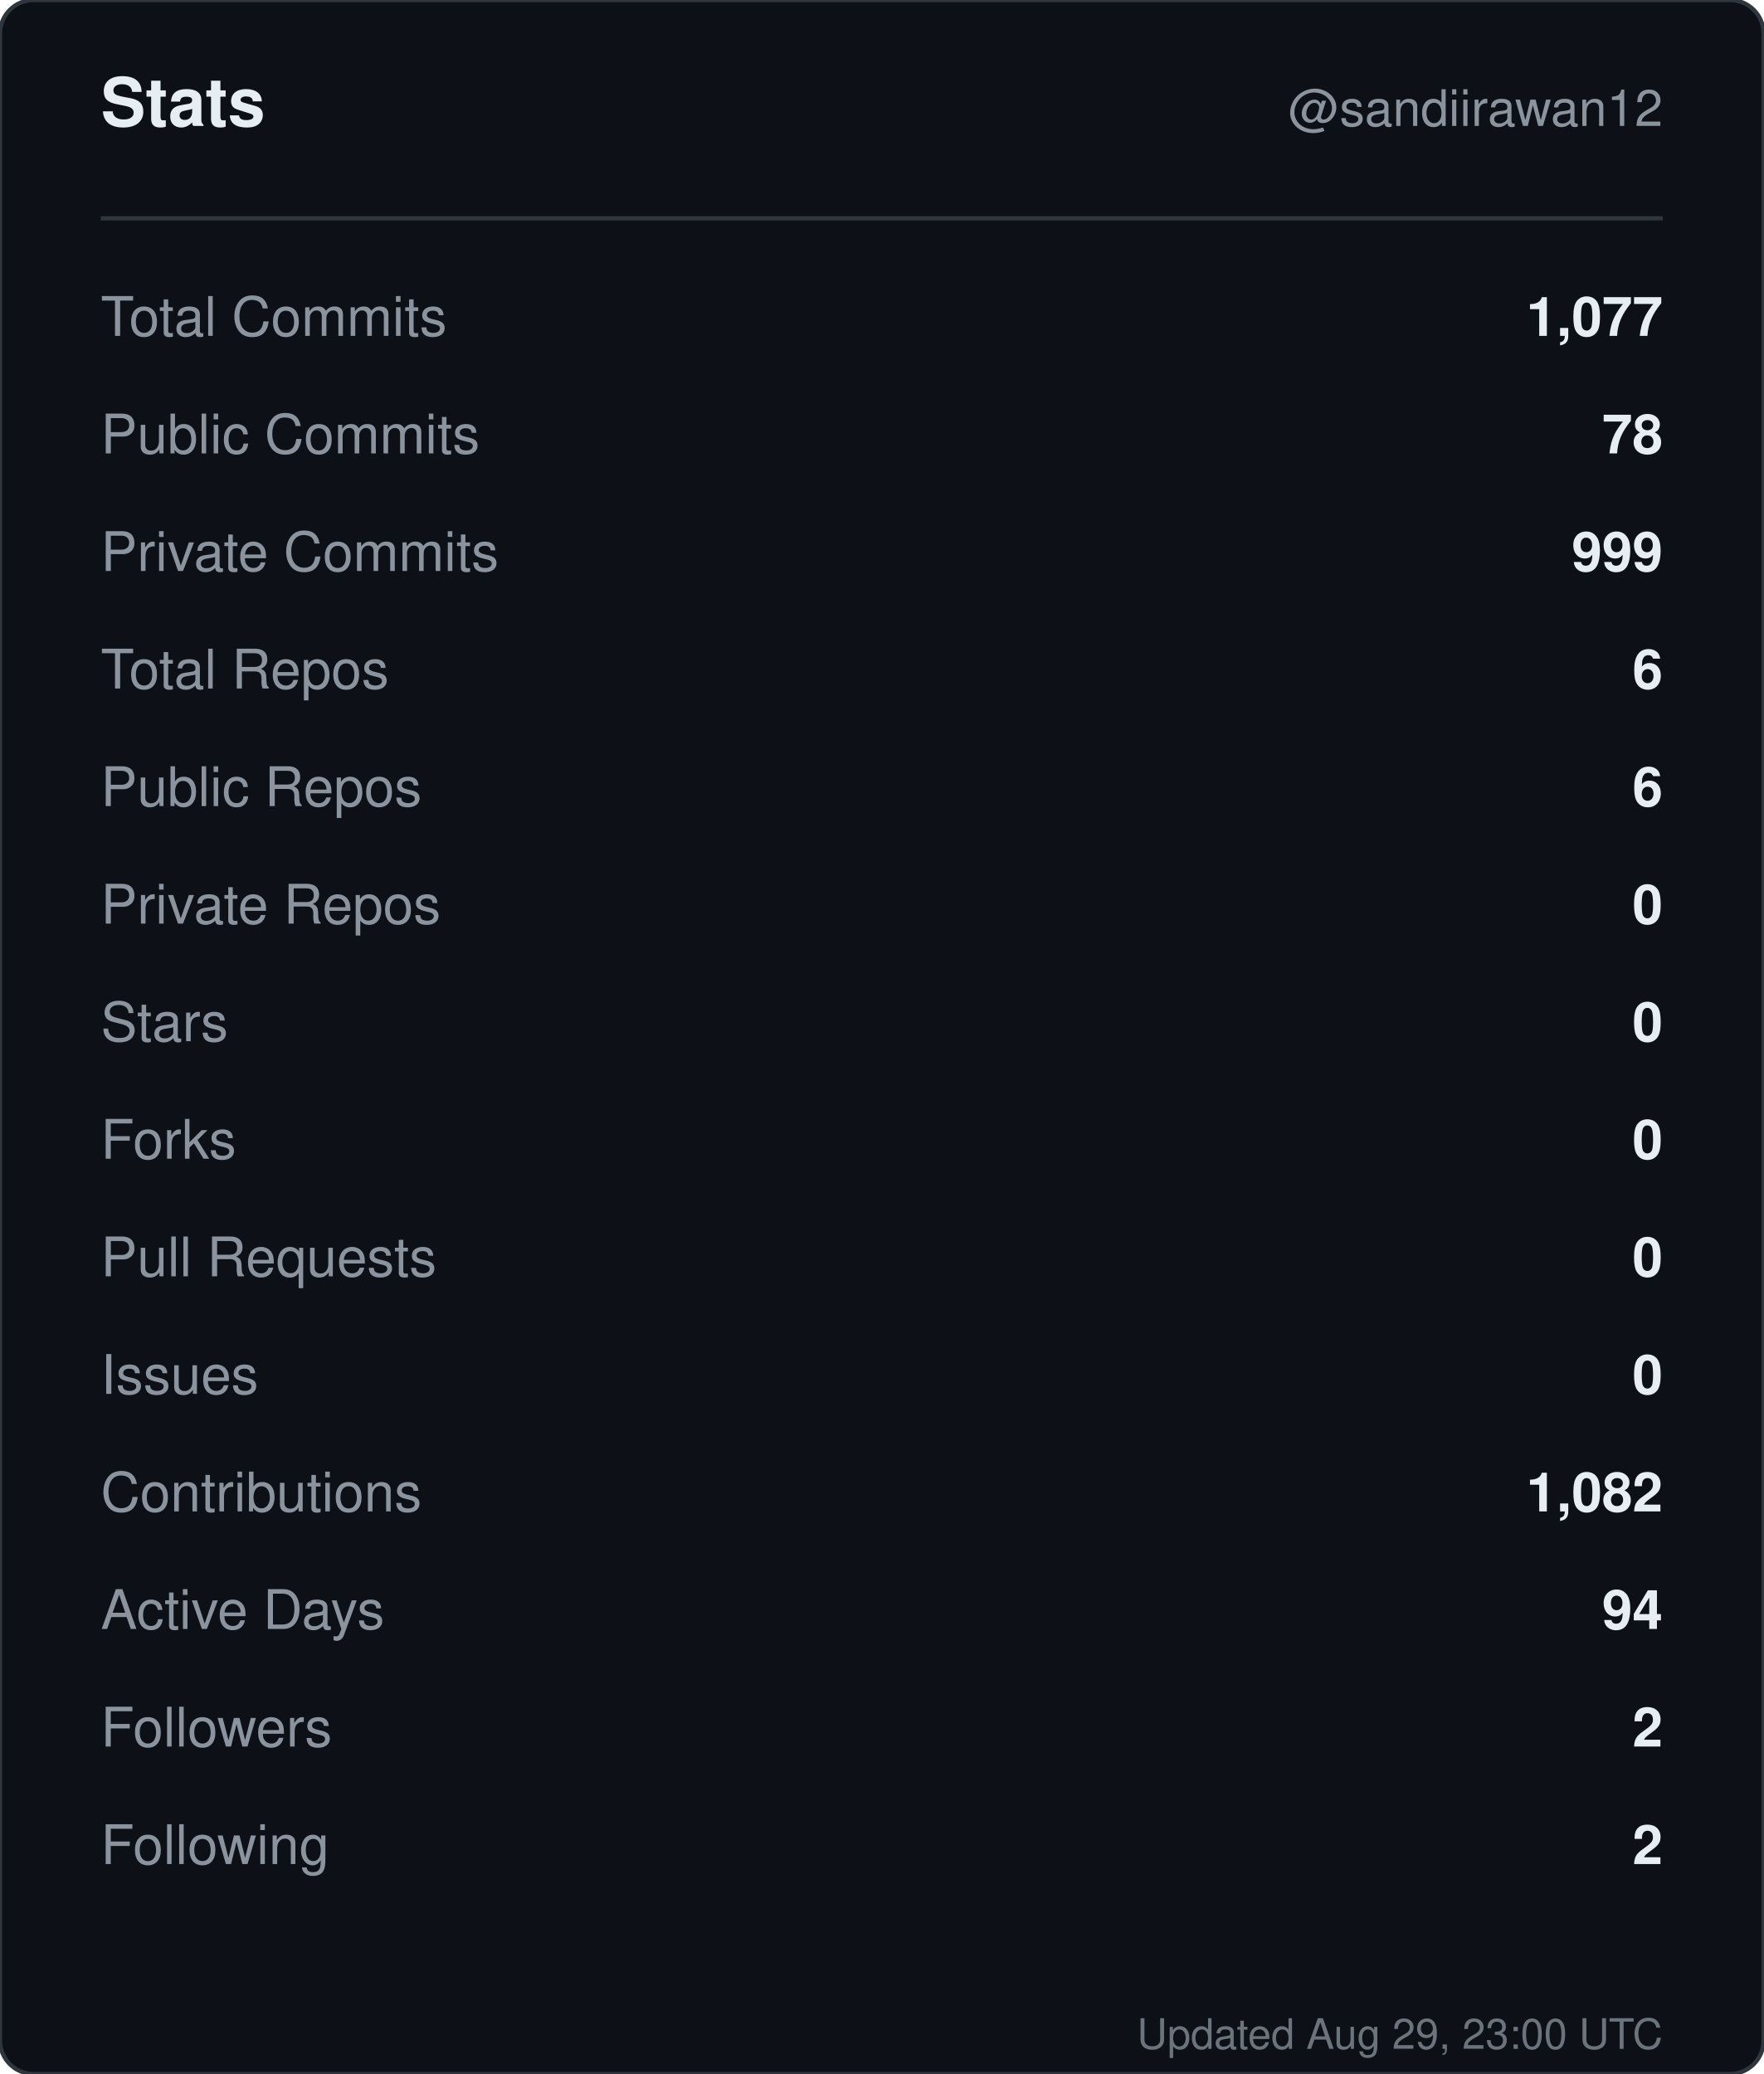
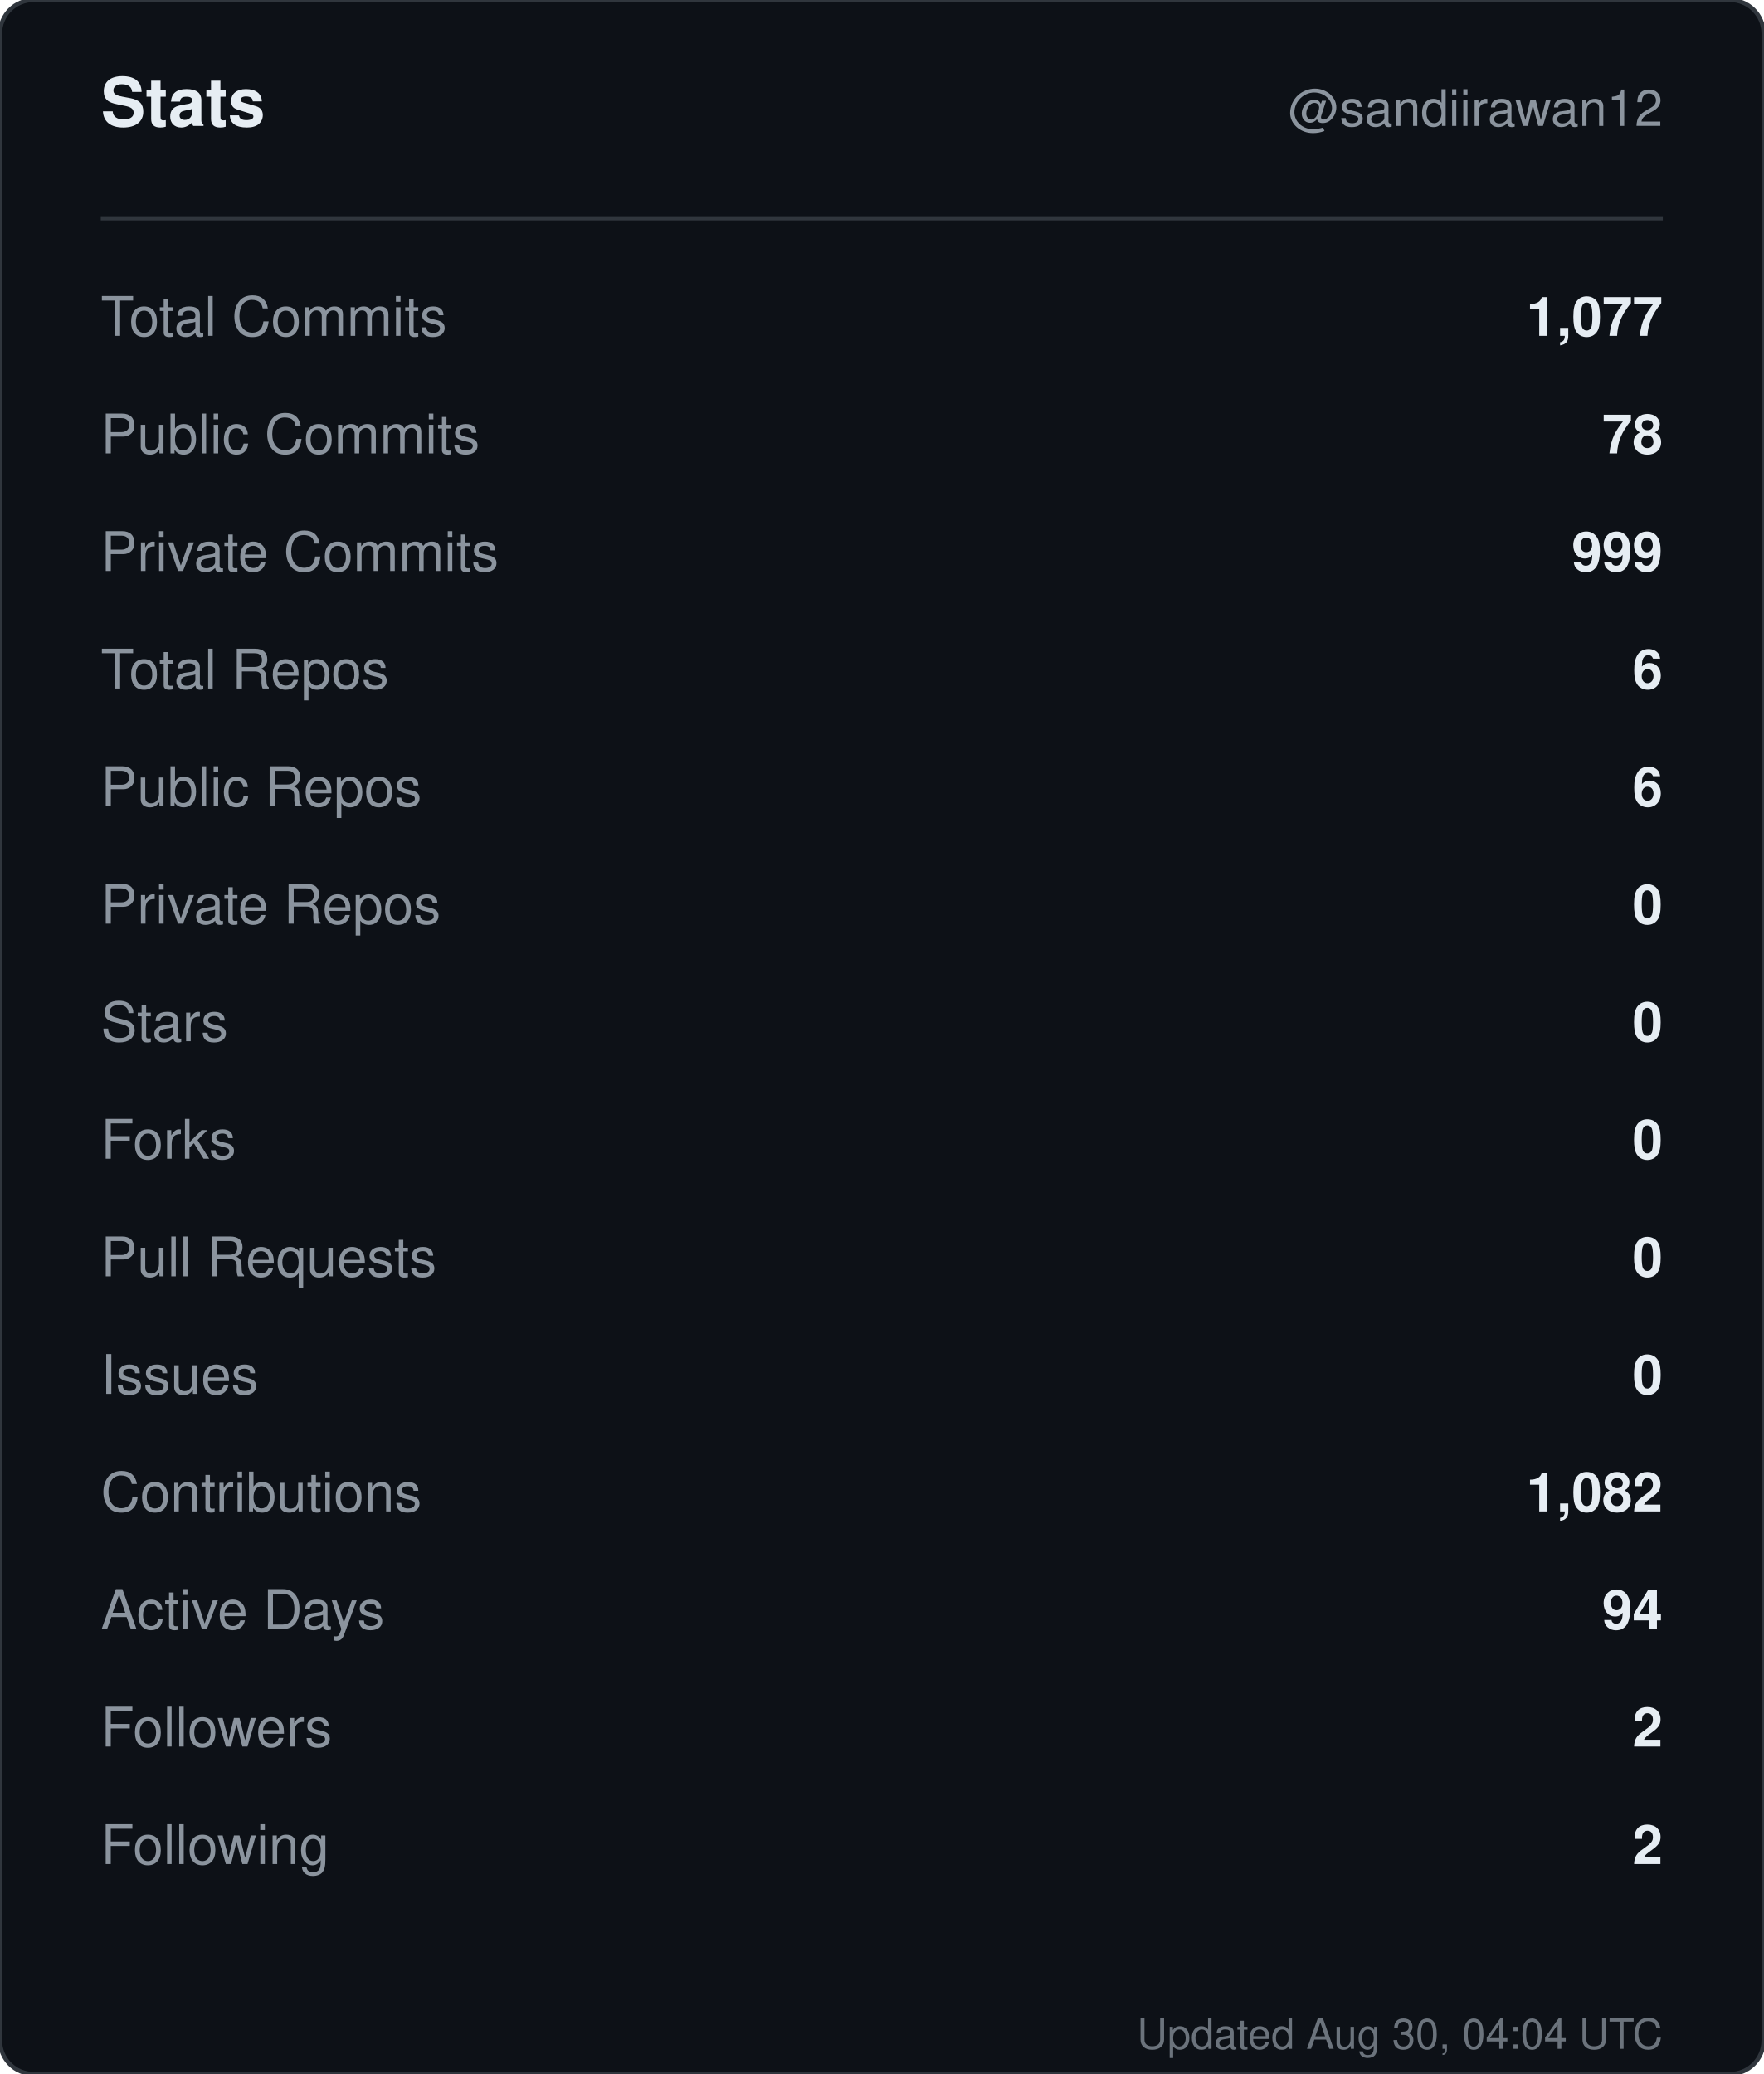
<svg xmlns="http://www.w3.org/2000/svg" width="420" height="494" viewBox="0 0 420 494" role="img" aria-label="Stats for sandiirawan12">
  <rect width="420" height="494" rx="8" fill="#0d1117" stroke="#30363d" />
  <g font-family="-apple-system, BlinkMacSystemFont, Segoe UI, Helvetica, Arial, sans-serif">
    <text x="24" y="30" fill="#e6edf3" font-size="16" font-weight="700">Stats</text>
    <text x="396" y="30" fill="#8b949e" font-size="12" text-anchor="end">@sandiirawan12</text>
    <line x1="24" y1="52" x2="396" y2="52" stroke="#30363d" />
    <text x="24" y="80" fill="#8b949e" font-size="13">Total Commits</text>
    <text x="396" y="80" fill="#e6edf3" font-size="13" font-weight="600" text-anchor="end">1,077</text>
    <text x="24" y="108" fill="#8b949e" font-size="13">Public Commits</text>
    <text x="396" y="108" fill="#e6edf3" font-size="13" font-weight="600" text-anchor="end">78</text>
    <text x="24" y="136" fill="#8b949e" font-size="13">Private Commits</text>
    <text x="396" y="136" fill="#e6edf3" font-size="13" font-weight="600" text-anchor="end">999</text>
    <text x="24" y="164" fill="#8b949e" font-size="13">Total Repos</text>
    <text x="396" y="164" fill="#e6edf3" font-size="13" font-weight="600" text-anchor="end">6</text>
    <text x="24" y="192" fill="#8b949e" font-size="13">Public Repos</text>
    <text x="396" y="192" fill="#e6edf3" font-size="13" font-weight="600" text-anchor="end">6</text>
    <text x="24" y="220" fill="#8b949e" font-size="13">Private Repos</text>
    <text x="396" y="220" fill="#e6edf3" font-size="13" font-weight="600" text-anchor="end">0</text>
    <text x="24" y="248" fill="#8b949e" font-size="13">Stars</text>
    <text x="396" y="248" fill="#e6edf3" font-size="13" font-weight="600" text-anchor="end">0</text>
    <text x="24" y="276" fill="#8b949e" font-size="13">Forks</text>
    <text x="396" y="276" fill="#e6edf3" font-size="13" font-weight="600" text-anchor="end">0</text>
    <text x="24" y="304" fill="#8b949e" font-size="13">Pull Requests</text>
    <text x="396" y="304" fill="#e6edf3" font-size="13" font-weight="600" text-anchor="end">0</text>
    <text x="24" y="332" fill="#8b949e" font-size="13">Issues</text>
    <text x="396" y="332" fill="#e6edf3" font-size="13" font-weight="600" text-anchor="end">0</text>
    <text x="24" y="360" fill="#8b949e" font-size="13">Contributions</text>
    <text x="396" y="360" fill="#e6edf3" font-size="13" font-weight="600" text-anchor="end">1,082</text>
    <text x="24" y="388" fill="#8b949e" font-size="13">Active Days</text>
    <text x="396" y="388" fill="#e6edf3" font-size="13" font-weight="600" text-anchor="end">94</text>
    <text x="24" y="416" fill="#8b949e" font-size="13">Followers</text>
    <text x="396" y="416" fill="#e6edf3" font-size="13" font-weight="600" text-anchor="end">2</text>
    <text x="24" y="444" fill="#8b949e" font-size="13">Following</text>
    <text x="396" y="444" fill="#e6edf3" font-size="13" font-weight="600" text-anchor="end">2</text>
-     <text x="396" y="488" fill="#8b949e" font-size="10" text-anchor="end" opacity="0.75">Updated Aug 29, 23:00 UTC</text>
+     <text x="396" y="488" fill="#8b949e" font-size="10" text-anchor="end" opacity="0.75">Updated Aug 30, 04:04 UTC</text>
  </g>
</svg>
